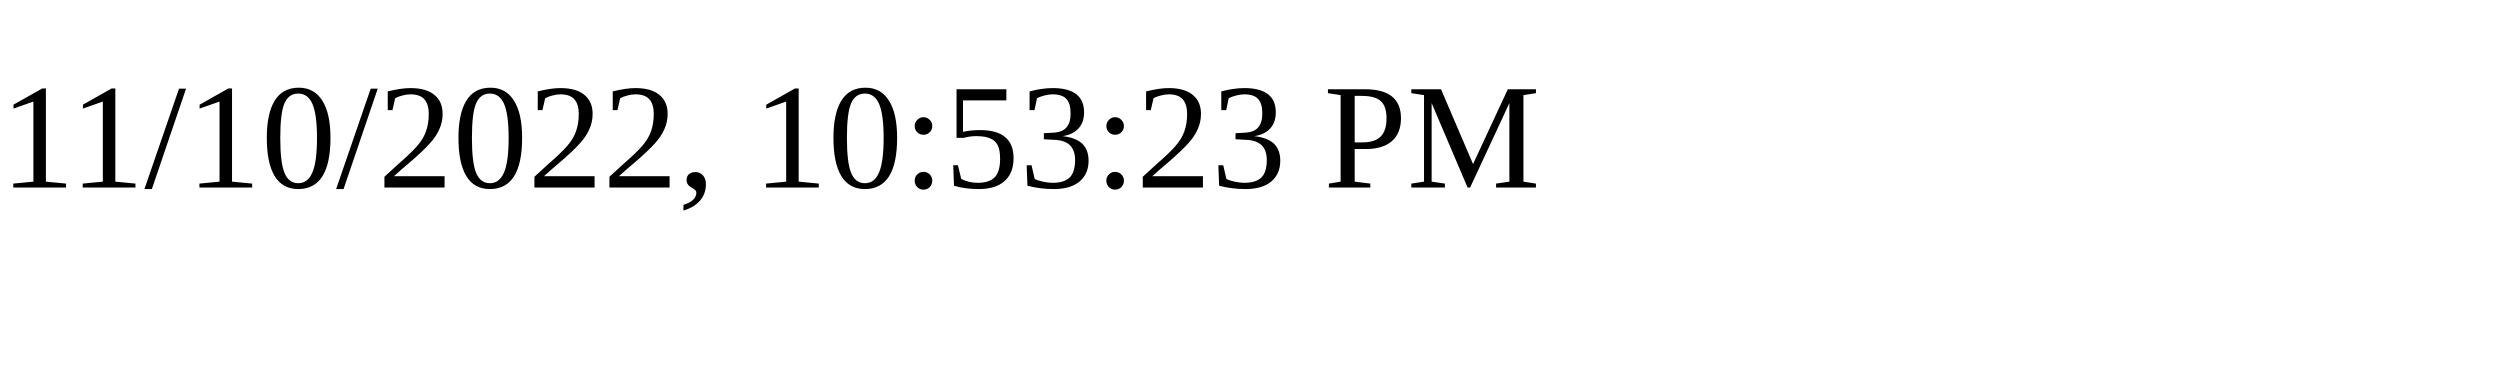
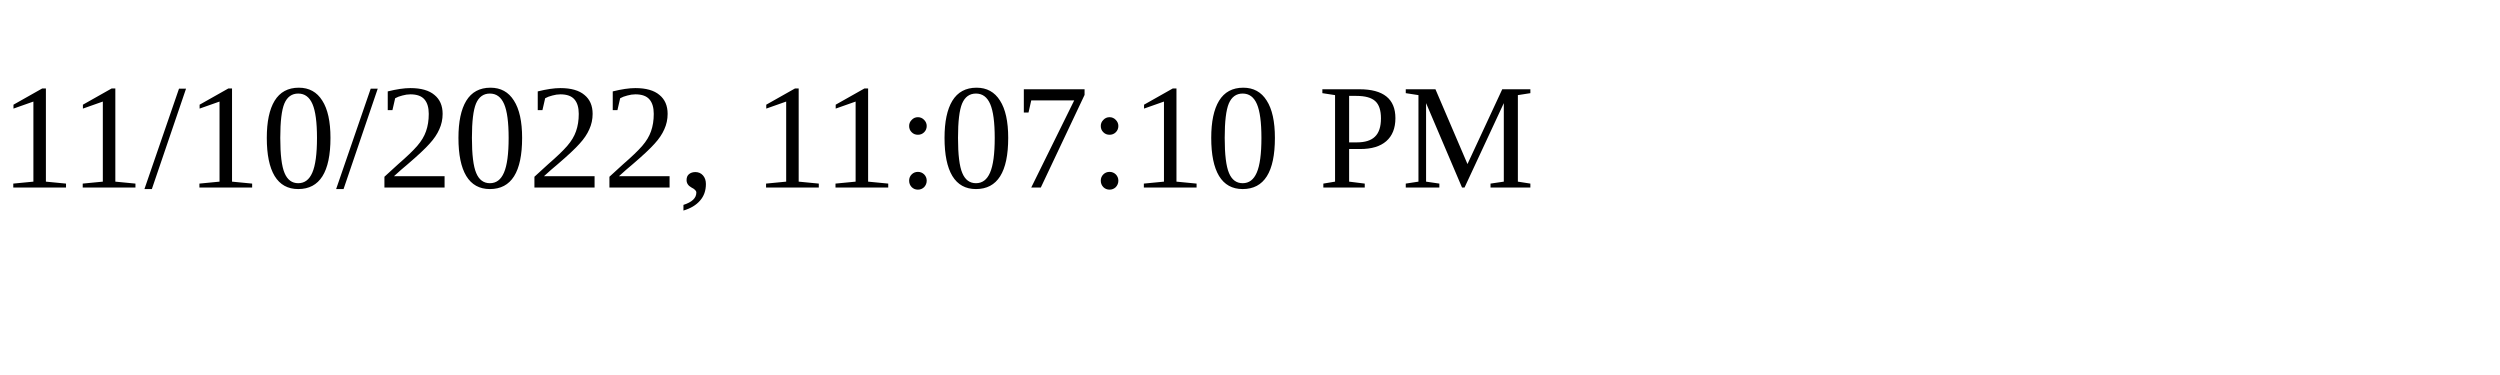
<svg xmlns="http://www.w3.org/2000/svg" height="30" width="200">
-   <text x="0" y="15">11/10/2022, 10:53:23 PM</text>
+   <text x="0" y="15">11/10/2022, 11:07:10 PM</text>
</svg>
